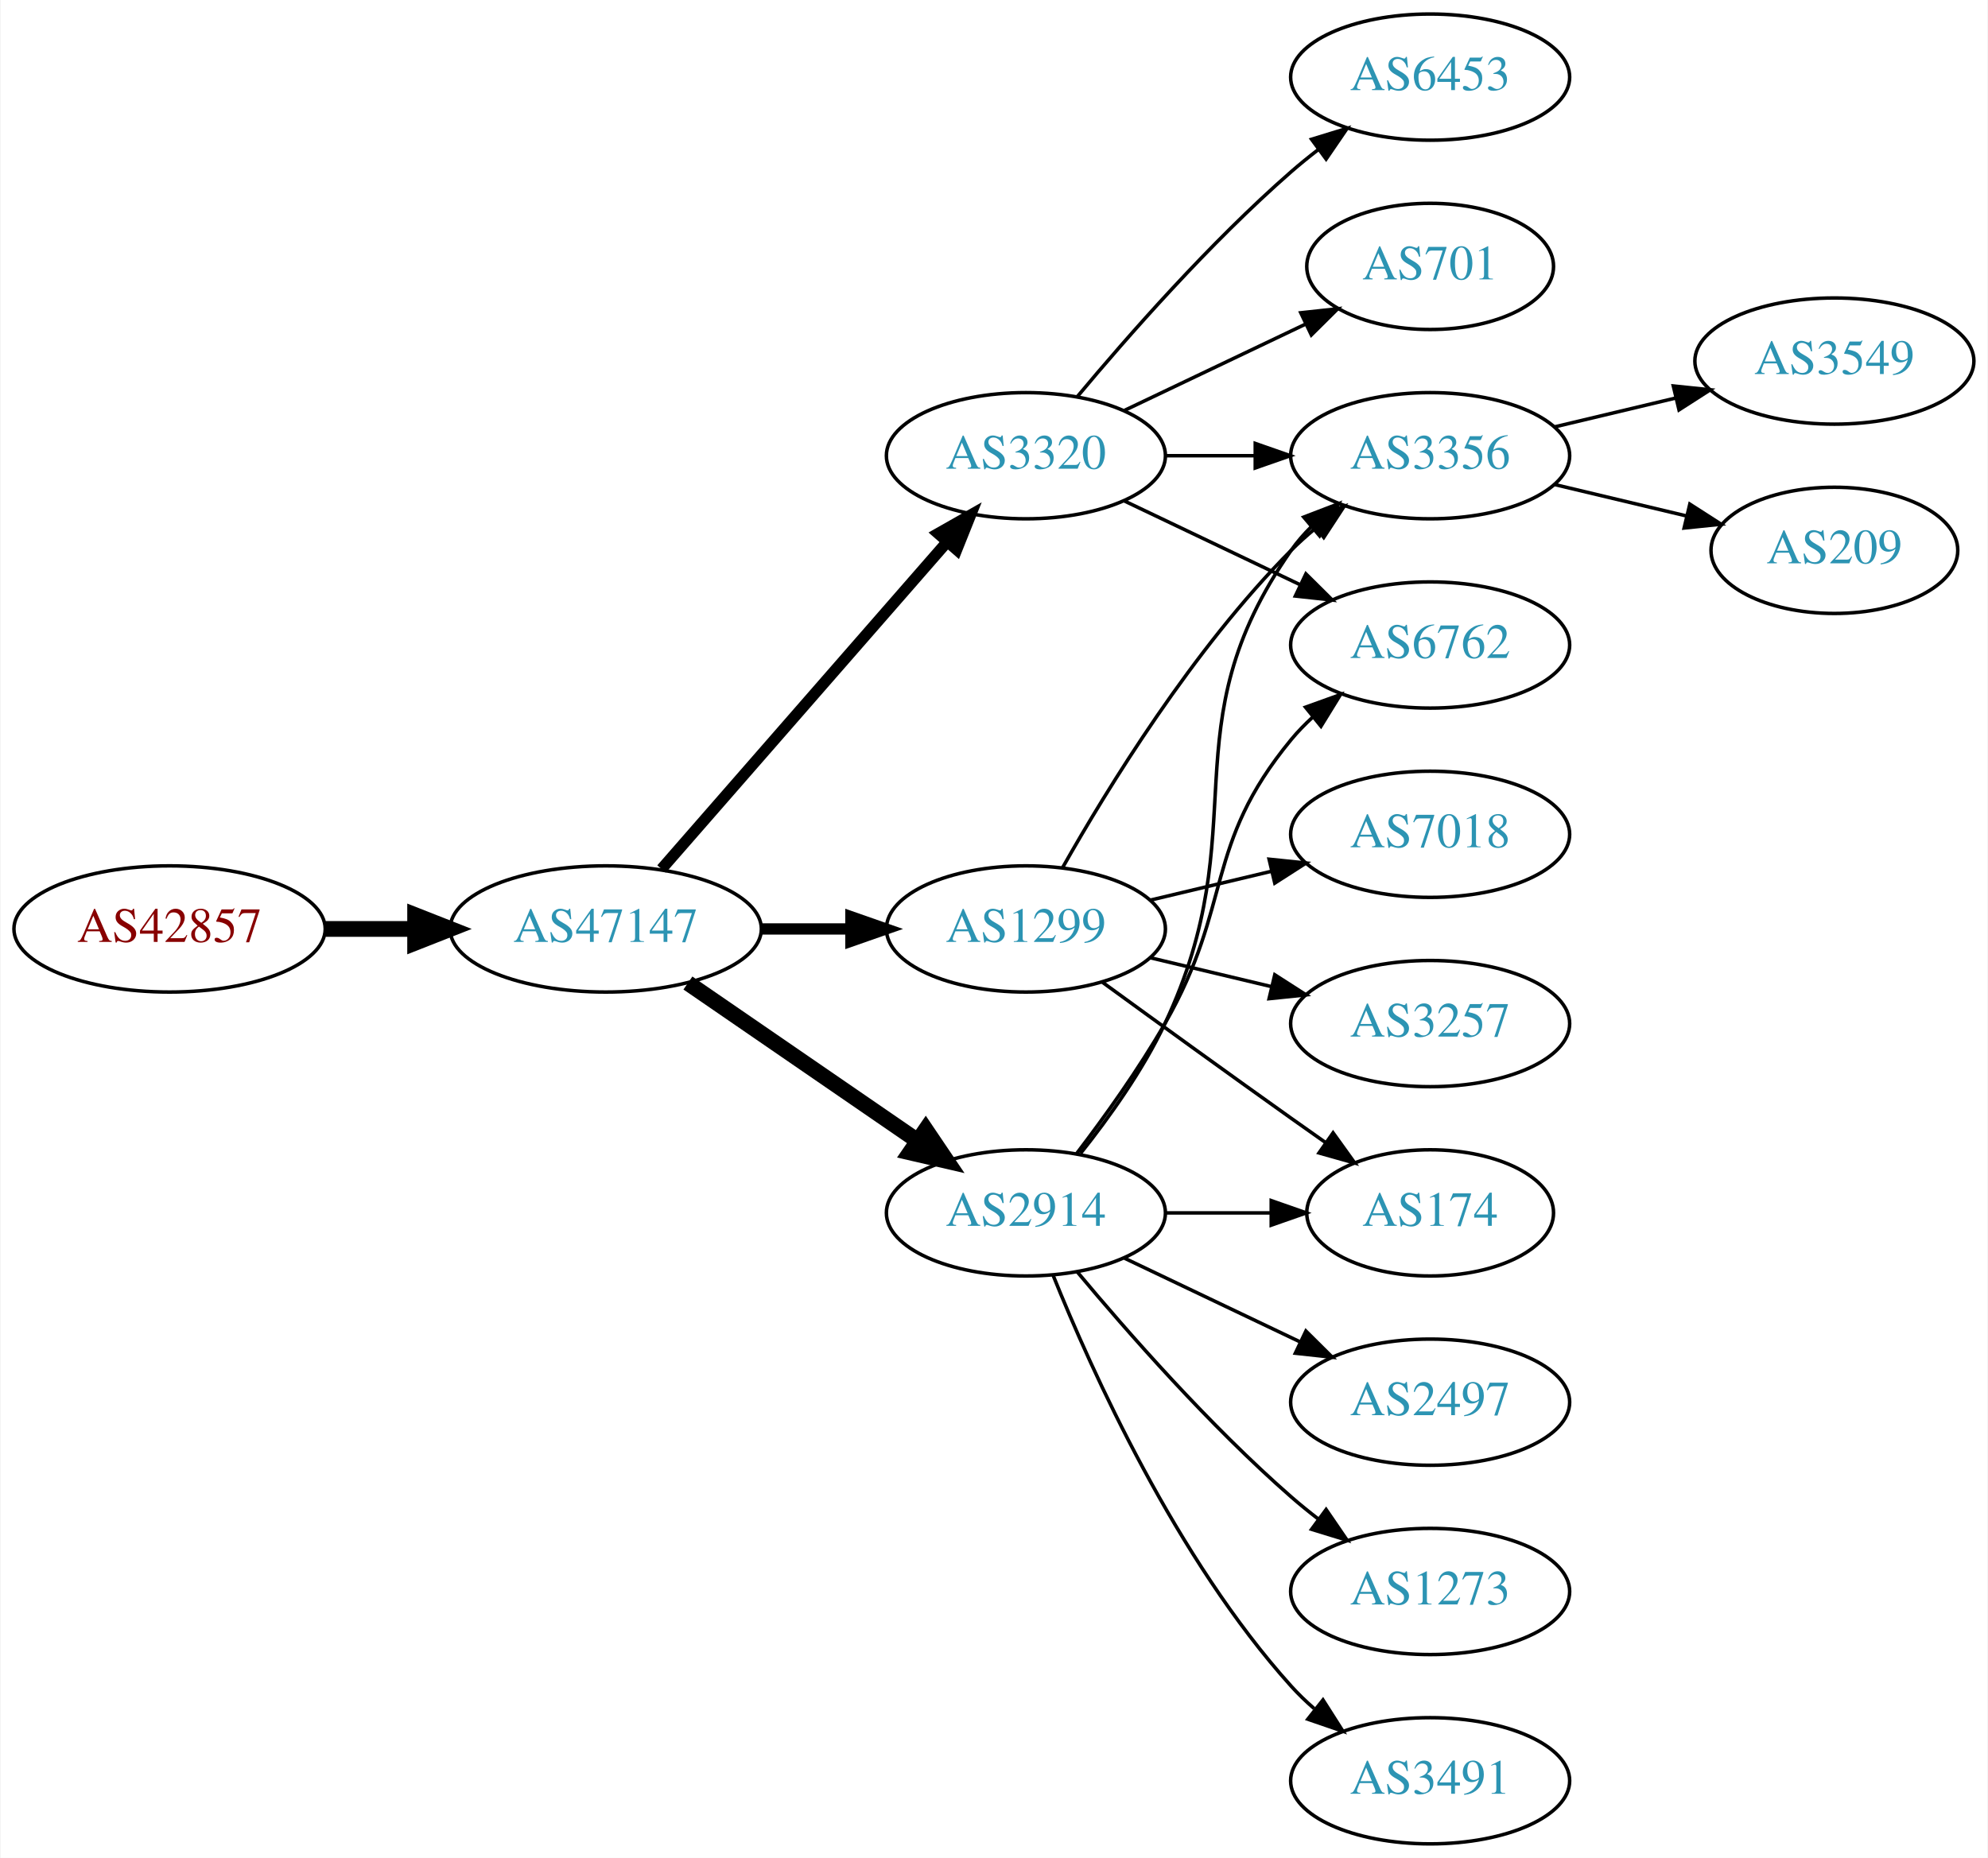
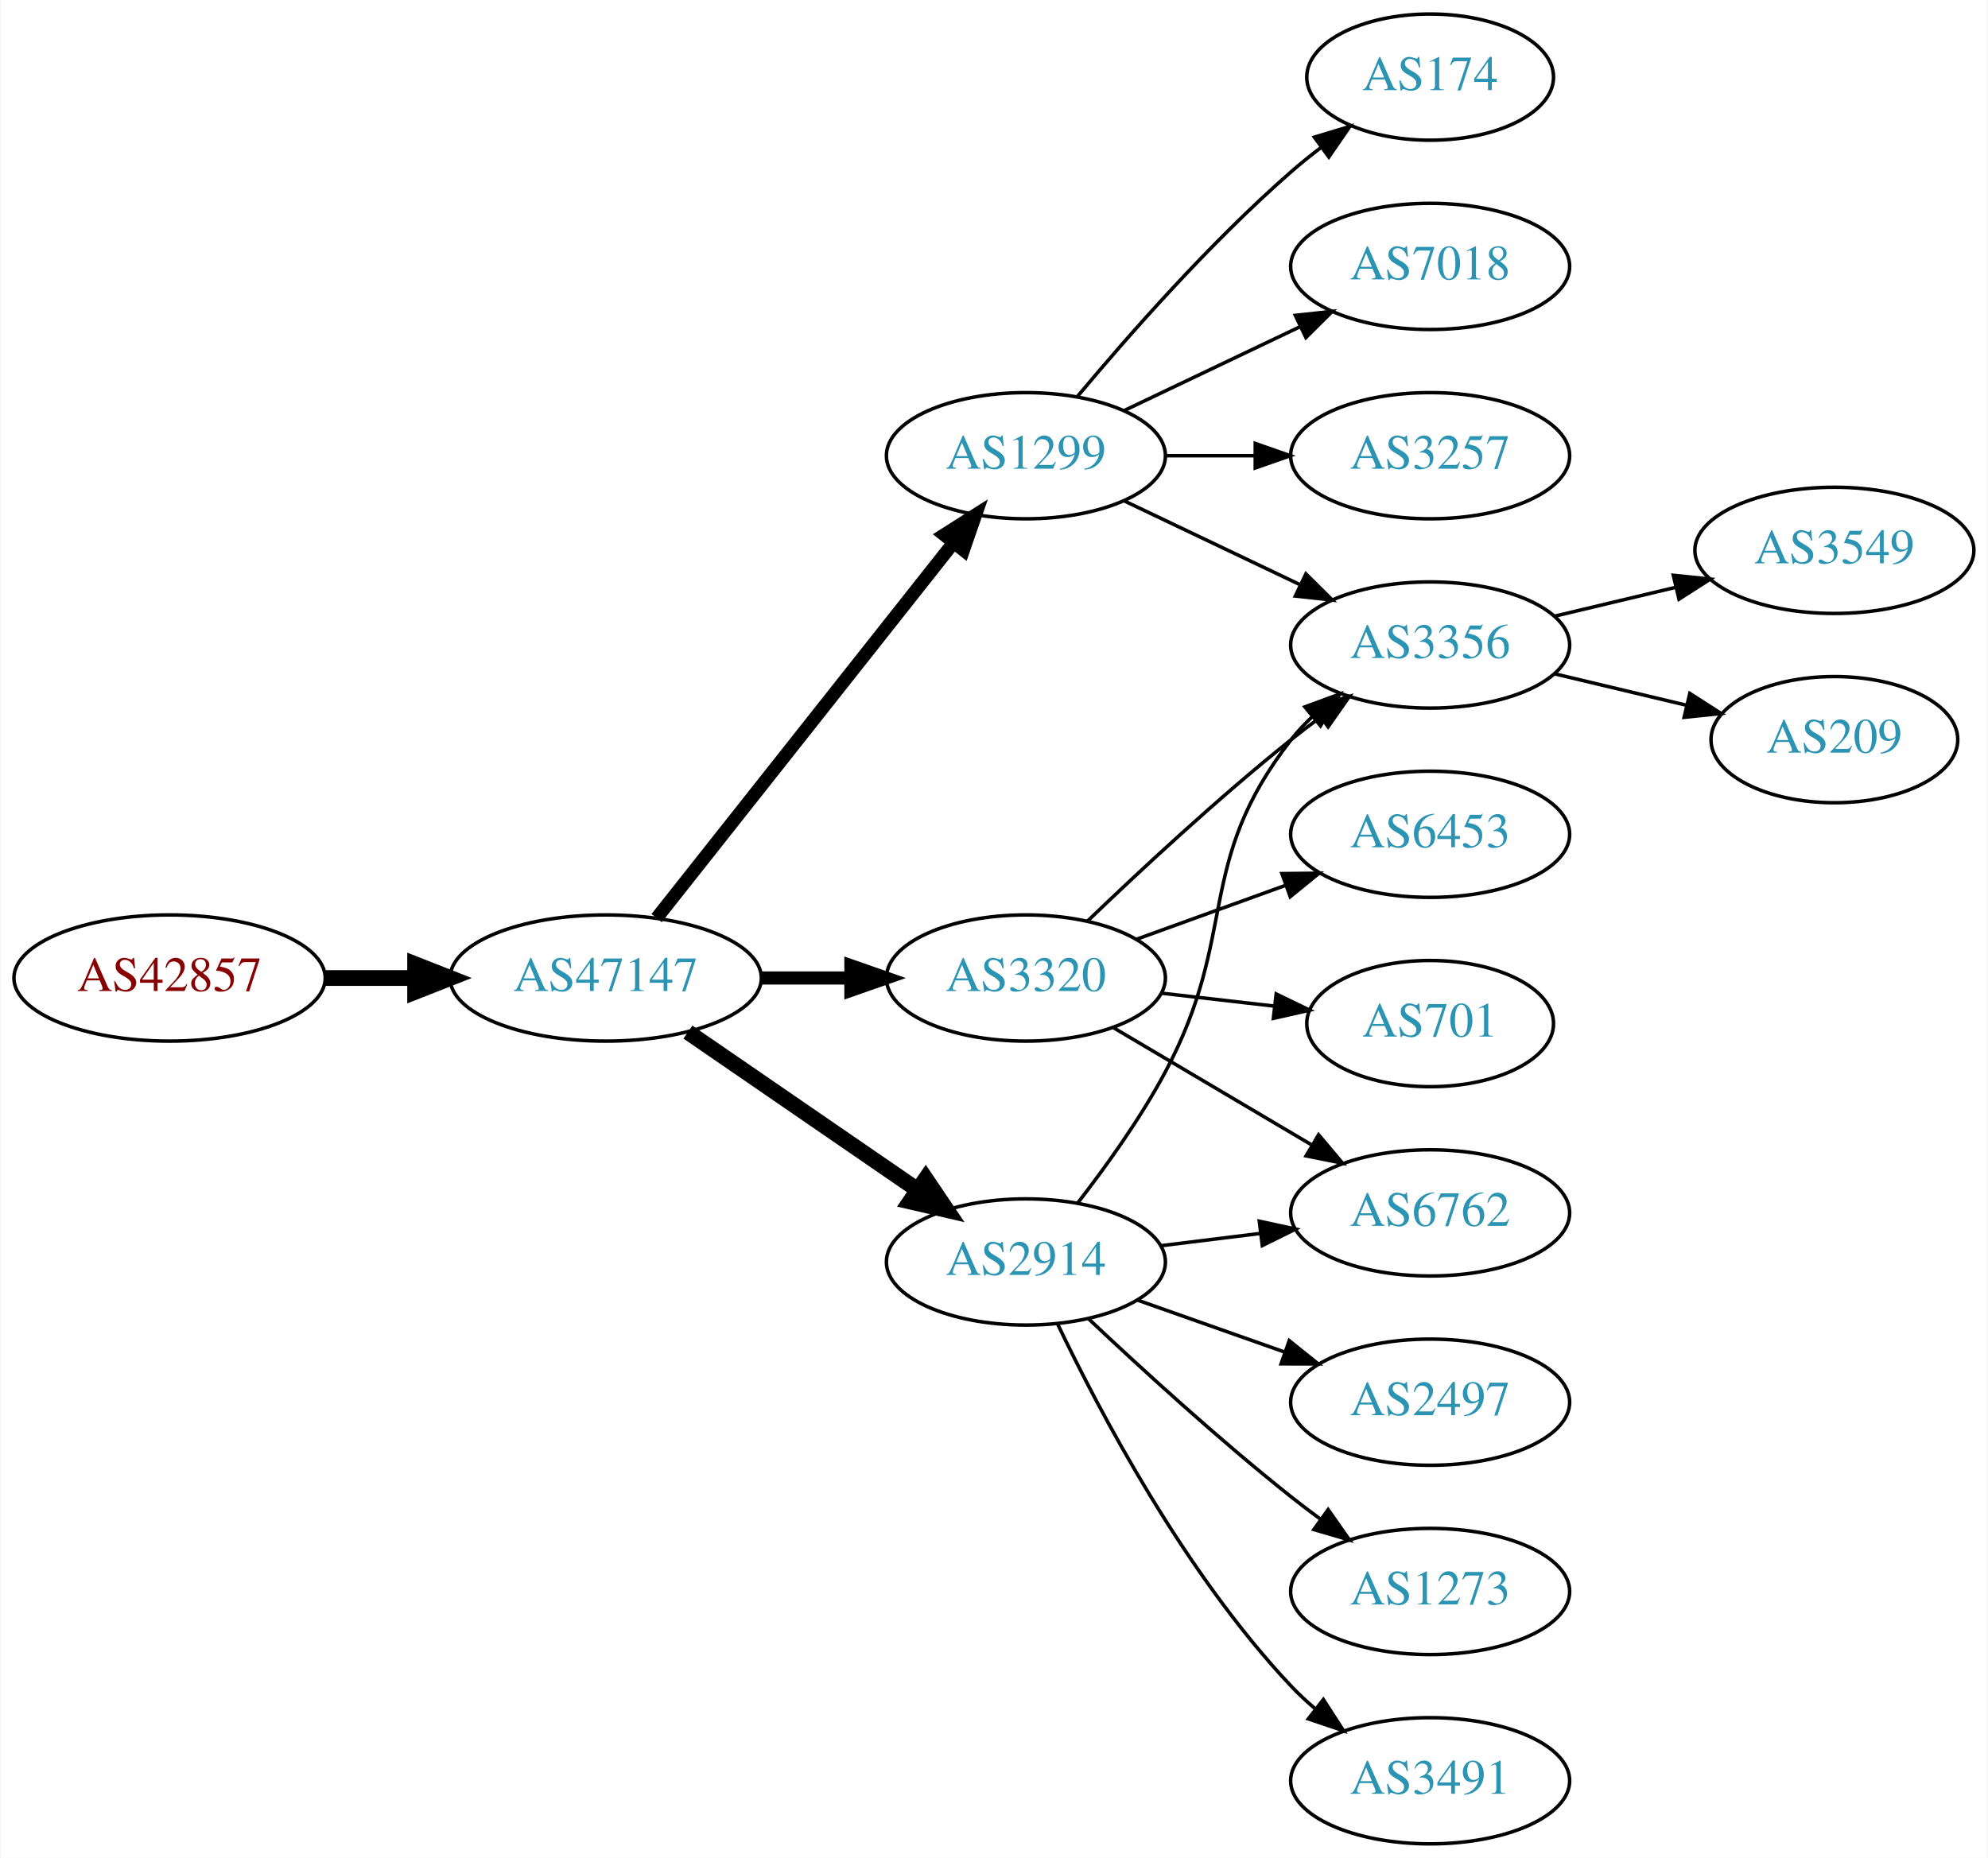
<svg xmlns="http://www.w3.org/2000/svg" xmlns:xlink="http://www.w3.org/1999/xlink" width="567pt" height="530pt" viewBox="0.00 0.00 566.66 530.00">
  <g id="graph0" class="graph" transform="scale(1 1) rotate(0) translate(4 526)">
    <polygon fill="white" stroke="none" points="-4,4 -4,-526 562.663,-526 562.663,4 -4,4" />
    <g id="node1" class="node">
      <g id="a_node1">
        <a xlink:href="/asn/42857" xlink:title="AS42857 ~ Theo Voss [AT]">
-           <ellipse fill="#ffffff" stroke="black" cx="44.196" cy="-261" rx="44.393" ry="18" />
-           <text text-anchor="middle" x="44.196" y="-257.3" font-family="Times,serif" font-size="14.00" fill="#880000">AS42857</text>
+           <ellipse fill="#ffffff" stroke="black" cx="44.196" cy="-247" rx="44.393" ry="18" />
+           <text text-anchor="middle" x="44.196" y="-243.3" font-family="Times,serif" font-size="14.00" fill="#880000">AS42857</text>
        </a>
      </g>
    </g>
    <g id="node2" class="node">
      <g id="a_node2">
        <a xlink:href="/asn/47147" xlink:title="AS47147 ~ ANEXIA Internetdienstleistungs GmbH [AT]">
-           <ellipse fill="#ffffff" stroke="black" cx="168.588" cy="-261" rx="44.393" ry="18" />
-           <text text-anchor="middle" x="168.588" y="-257.3" font-family="Times,serif" font-size="14.00" fill="#2c94b3">AS47147</text>
+           <ellipse fill="#ffffff" stroke="black" cx="168.588" cy="-247" rx="44.393" ry="18" />
+           <text text-anchor="middle" x="168.588" y="-243.3" font-family="Times,serif" font-size="14.00" fill="#2c94b3">AS47147</text>
        </a>
      </g>
    </g>
    <g id="edge1" class="edge">
-       <path fill="none" stroke="black" stroke-width="4.5" d="M88.692,-261C96.898,-261 105.569,-261 114.041,-261" />
-       <polygon fill="black" stroke="black" stroke-width="4.5" points="114.233,-264.938 124.233,-261 114.233,-257.063 114.233,-264.938" />
+       <path fill="none" stroke="black" stroke-width="4.5" d="M88.692,-247C96.898,-247 105.569,-247 114.041,-247" />
+       <polygon fill="black" stroke="black" stroke-width="4.5" points="114.233,-250.938 124.233,-247 114.233,-243.063 114.233,-250.938" />
    </g>
    <g id="node3" class="node">
      <g id="a_node3">
        <a xlink:href="/asn/1299" xlink:title="AS1299 ~ Telia Carrier [EU]">
-           <ellipse fill="#ffffff" stroke="black" cx="288.431" cy="-261" rx="39.794" ry="18" />
-           <text text-anchor="middle" x="288.431" y="-257.3" font-family="Times,serif" font-size="14.00" fill="#2c94b3">AS1299</text>
+           <ellipse fill="#ffffff" stroke="black" cx="288.431" cy="-396" rx="39.794" ry="18" />
+           <text text-anchor="middle" x="288.431" y="-392.3" font-family="Times,serif" font-size="14.00" fill="#2c94b3">AS1299</text>
        </a>
      </g>
    </g>
    <g id="edge2" class="edge">
-       <path fill="none" stroke="black" stroke-width="3.214" d="M212.799,-261C221.112,-261 229.875,-261 238.357,-261" />
-       <polygon fill="black" stroke="black" stroke-width="3.214" points="238.516,-264.5 248.516,-261 238.516,-257.5 238.516,-264.5" />
+       <path fill="none" stroke="black" stroke-width="3.75" d="M183.106,-264.092C203.884,-290.364 243.775,-340.802 267.757,-371.125" />
+       <polygon fill="black" stroke="black" stroke-width="3.75" points="265.122,-373.435 274.07,-379.107 270.612,-369.093 265.122,-373.435" />
    </g>
    <g id="node4" class="node">
      <g id="a_node4">
        <a xlink:href="/asn/3320" xlink:title="AS3320 ~ DTAG [DE]">
-           <ellipse fill="#ffffff" stroke="black" cx="288.431" cy="-396" rx="39.794" ry="18" />
-           <text text-anchor="middle" x="288.431" y="-392.3" font-family="Times,serif" font-size="14.00" fill="#2c94b3">AS3320</text>
+           <ellipse fill="#ffffff" stroke="black" cx="288.431" cy="-247" rx="39.794" ry="18" />
+           <text text-anchor="middle" x="288.431" y="-243.3" font-family="Times,serif" font-size="14.00" fill="#2c94b3">AS3320</text>
        </a>
      </g>
    </g>
    <g id="edge3" class="edge">
-       <path fill="none" stroke="black" stroke-width="3.214" d="M184.513,-278.098C205.056,-301.631 242.175,-344.155 265.771,-371.187" />
-       <polygon fill="black" stroke="black" stroke-width="3.214" points="263.414,-373.809 272.627,-379.041 268.688,-369.206 263.414,-373.809" />
+       <path fill="none" stroke="black" stroke-width="3.75" d="M212.799,-247C221.112,-247 229.875,-247 238.357,-247" />
+       <polygon fill="black" stroke="black" stroke-width="3.75" points="238.516,-250.5 248.516,-247 238.516,-243.5 238.516,-250.5" />
    </g>
    <g id="node5" class="node">
      <g id="a_node5">
        <a xlink:href="/asn/2914" xlink:title="AS2914 ~ NTT America, Inc. [US]">
-           <ellipse fill="#ffffff" stroke="black" cx="288.431" cy="-180" rx="39.794" ry="18" />
-           <text text-anchor="middle" x="288.431" y="-176.3" font-family="Times,serif" font-size="14.00" fill="#2c94b3">AS2914</text>
+           <ellipse fill="#ffffff" stroke="black" cx="288.431" cy="-166" rx="39.794" ry="18" />
+           <text text-anchor="middle" x="288.431" y="-162.3" font-family="Times,serif" font-size="14.00" fill="#2c94b3">AS2914</text>
        </a>
      </g>
    </g>
    <g id="edge4" class="edge">
-       <path fill="none" stroke="black" stroke-width="4.5" d="M192.031,-245.574C210.612,-232.802 237.173,-214.545 257.553,-200.537" />
-       <polygon fill="black" stroke="black" stroke-width="4.5" points="259.856,-203.731 265.867,-194.822 255.396,-197.242 259.856,-203.731" />
+       <path fill="none" stroke="black" stroke-width="4.5" d="M192.031,-231.574C210.612,-218.802 237.173,-200.545 257.553,-186.537" />
+       <polygon fill="black" stroke="black" stroke-width="4.5" points="259.856,-189.731 265.867,-180.822 255.396,-183.242 259.856,-189.731" />
+     </g>
+     <g id="node6" class="node">
+       <g id="a_node6">
+         <a xlink:href="/asn/3356" xlink:title="AS3356 ~ Level 3 Parent, LLC [US]">
+           <ellipse fill="#ffffff" stroke="black" cx="403.724" cy="-342" rx="39.794" ry="18" />
+           <text text-anchor="middle" x="403.724" y="-338.3" font-family="Times,serif" font-size="14.00" fill="#2c94b3">AS3356</text>
+         </a>
+       </g>
+     </g>
+     <g id="edge5" class="edge">
+       <path fill="none" stroke="black" d="M316.567,-383.066C331.561,-375.919 350.382,-366.948 366.605,-359.215" />
+       <polygon fill="black" stroke="black" points="368.288,-362.291 375.809,-354.829 365.276,-355.972 368.288,-362.291" />
    </g>
    <g id="node7" class="node">
      <g id="a_node7">
-         <a xlink:href="/asn/3356" xlink:title="AS3356 ~ Level 3 Parent, LLC [US]">
+         <a xlink:href="/asn/174" xlink:title="AS174 ~ Cogent Communications [US]">
+           <ellipse fill="#ffffff" stroke="black" cx="403.724" cy="-504" rx="35.194" ry="18" />
+           <text text-anchor="middle" x="403.724" y="-500.3" font-family="Times,serif" font-size="14.00" fill="#2c94b3">AS174</text>
+         </a>
+       </g>
+     </g>
+     <g id="edge6" class="edge">
+       <path fill="none" stroke="black" d="M303.061,-412.817C317.343,-429.929 340.89,-456.745 364.077,-477 366.747,-479.332 369.62,-481.648 372.55,-483.886" />
+       <polygon fill="black" stroke="black" points="370.701,-486.87 380.841,-489.939 374.828,-481.216 370.701,-486.87" />
+     </g>
+     <g id="node8" class="node">
+       <g id="a_node8">
+         <a xlink:href="/asn/7018" xlink:title="AS7018 ~ AT&amp;T Services, Inc. [US]">
+           <ellipse fill="#ffffff" stroke="black" cx="403.724" cy="-450" rx="39.794" ry="18" />
+           <text text-anchor="middle" x="403.724" y="-446.3" font-family="Times,serif" font-size="14.00" fill="#2c94b3">AS7018</text>
+         </a>
+       </g>
+     </g>
+     <g id="edge7" class="edge">
+       <path fill="none" stroke="black" d="M316.567,-408.934C331.561,-416.081 350.382,-425.052 366.605,-432.785" />
+       <polygon fill="black" stroke="black" points="365.276,-436.028 375.809,-437.171 368.288,-429.709 365.276,-436.028" />
+     </g>
+     <g id="node9" class="node">
+       <g id="a_node9">
+         <a xlink:href="/asn/3257" xlink:title="AS3257 ~ GTT [DE]">
          <ellipse fill="#ffffff" stroke="black" cx="403.724" cy="-396" rx="39.794" ry="18" />
-           <text text-anchor="middle" x="403.724" y="-392.3" font-family="Times,serif" font-size="14.00" fill="#2c94b3">AS3356</text>
-         </a>
-       </g>
-     </g>
-     <g id="edge15" class="edge">
-       <path fill="none" stroke="black" d="M298.891,-278.49C311.672,-301.096 336.105,-340.886 364.077,-369 366.188,-371.121 368.484,-373.188 370.87,-375.171" />
-       <polygon fill="black" stroke="black" points="369.122,-378.242 379.185,-381.556 373.385,-372.69 369.122,-378.242" />
-     </g>
-     <g id="node11" class="node">
-       <g id="a_node11">
-         <a xlink:href="/asn/174" xlink:title="AS174 ~ Cogent Communications [US]">
-           <ellipse fill="#ffffff" stroke="black" cx="403.724" cy="-180" rx="35.194" ry="18" />
-           <text text-anchor="middle" x="403.724" y="-176.3" font-family="Times,serif" font-size="14.00" fill="#2c94b3">AS174</text>
-         </a>
-       </g>
-     </g>
-     <g id="edge18" class="edge">
-       <path fill="none" stroke="black" d="M310.279,-245.778C325.213,-234.909 345.827,-219.975 364.077,-207 367.288,-204.718 370.657,-202.339 374.011,-199.982" />
-       <polygon fill="black" stroke="black" points="376.039,-202.834 382.222,-194.23 372.023,-197.101 376.039,-202.834" />
+           <text text-anchor="middle" x="403.724" y="-392.3" font-family="Times,serif" font-size="14.00" fill="#2c94b3">AS3257</text>
+         </a>
+       </g>
+     </g>
+     <g id="edge8" class="edge">
+       <path fill="none" stroke="black" d="M328.103,-396C336.306,-396 345.07,-396 353.602,-396" />
+       <polygon fill="black" stroke="black" points="353.841,-399.5 363.841,-396 353.841,-392.5 353.841,-399.5" />
+     </g>
+     <g id="edge11" class="edge">
+       <path fill="none" stroke="black" d="M306.074,-263.312C320.85,-277.51 343.263,-298.363 364.077,-315 366.78,-317.161 369.645,-319.344 372.544,-321.484" />
+       <polygon fill="black" stroke="black" points="370.535,-324.35 380.698,-327.344 374.62,-318.666 370.535,-324.35" />
+     </g>
+     <g id="node12" class="node">
+       <g id="a_node12">
+         <a xlink:href="/asn/701" xlink:title="AS701 ~ UUNET [US]">
+           <ellipse fill="#ffffff" stroke="black" cx="403.724" cy="-234" rx="35.194" ry="18" />
+           <text text-anchor="middle" x="403.724" y="-230.3" font-family="Times,serif" font-size="14.00" fill="#2c94b3">AS701</text>
+         </a>
+       </g>
+     </g>
+     <g id="edge12" class="edge">
+       <path fill="none" stroke="black" d="M327.156,-242.671C337.39,-241.497 348.556,-240.216 359.088,-239.007" />
+       <polygon fill="black" stroke="black" points="359.814,-242.447 369.35,-237.83 359.016,-235.492 359.814,-242.447" />
+     </g>
+     <g id="node13" class="node">
+       <g id="a_node13">
+         <a xlink:href="/asn/6762" xlink:title="AS6762 ~ TELECOM ITALIA SPARKLE S.p.A. [IT]">
+           <ellipse fill="#ffffff" stroke="black" cx="403.724" cy="-180" rx="39.794" ry="18" />
+           <text text-anchor="middle" x="403.724" y="-176.3" font-family="Times,serif" font-size="14.00" fill="#2c94b3">AS6762</text>
+         </a>
+       </g>
+     </g>
+     <g id="edge13" class="edge">
+       <path fill="none" stroke="black" d="M313.457,-232.791C329.83,-223.109 351.717,-210.165 369.721,-199.518" />
+       <polygon fill="black" stroke="black" points="371.906,-202.292 378.732,-194.188 368.343,-196.266 371.906,-202.292" />
    </g>
    <g id="node14" class="node">
      <g id="a_node14">
-         <a xlink:href="/asn/7018" xlink:title="AS7018 ~ AT&amp;T Services, Inc. [US]">
+         <a xlink:href="/asn/6453" xlink:title="AS6453 ~ TATA COMMUNICATIONS (AMERICA) INC [US]">
          <ellipse fill="#ffffff" stroke="black" cx="403.724" cy="-288" rx="39.794" ry="18" />
-           <text text-anchor="middle" x="403.724" y="-284.3" font-family="Times,serif" font-size="14.00" fill="#2c94b3">AS7018</text>
-         </a>
-       </g>
-     </g>
-     <g id="edge16" class="edge">
-       <path fill="none" stroke="black" d="M324.038,-269.248C334.909,-271.838 347.064,-274.735 358.506,-277.462" />
-       <polygon fill="black" stroke="black" points="357.789,-280.889 368.328,-279.803 359.412,-274.08 357.789,-280.889" />
+           <text text-anchor="middle" x="403.724" y="-284.3" font-family="Times,serif" font-size="14.00" fill="#2c94b3">AS6453</text>
+         </a>
+       </g>
+     </g>
+     <g id="edge14" class="edge">
+       <path fill="none" stroke="black" d="M320.09,-258.095C333.062,-262.79 348.355,-268.324 362.236,-273.348" />
+       <polygon fill="black" stroke="black" points="361.446,-276.784 372.041,-276.896 363.828,-270.202 361.446,-276.784" />
+     </g>
+     <g id="edge15" class="edge">
+       <path fill="none" stroke="black" d="M303.159,-182.766C311.146,-193.07 321.002,-206.788 328.077,-220 349.395,-259.803 336.337,-279.375 364.077,-315 365.869,-317.301 367.91,-319.484 370.097,-321.538" />
+       <polygon fill="black" stroke="black" points="367.999,-324.344 377.941,-328.005 372.452,-318.943 367.999,-324.344" />
+     </g>
+     <g id="edge17" class="edge">
+       <path fill="none" stroke="black" d="M326.841,-170.623C335.929,-171.746 345.766,-172.962 355.251,-174.134" />
+       <polygon fill="black" stroke="black" points="354.999,-177.629 365.353,-175.382 355.857,-170.682 354.999,-177.629" />
    </g>
    <g id="node15" class="node">
      <g id="a_node15">
-         <a xlink:href="/asn/3257" xlink:title="AS3257 ~ GTT [DE]">
-           <ellipse fill="#ffffff" stroke="black" cx="403.724" cy="-234" rx="39.794" ry="18" />
-           <text text-anchor="middle" x="403.724" y="-230.3" font-family="Times,serif" font-size="14.00" fill="#2c94b3">AS3257</text>
-         </a>
-       </g>
-     </g>
-     <g id="edge17" class="edge">
-       <path fill="none" stroke="black" d="M324.038,-252.752C334.909,-250.162 347.064,-247.265 358.506,-244.538" />
-       <polygon fill="black" stroke="black" points="359.412,-247.92 368.328,-242.197 357.789,-241.111 359.412,-247.92" />
-     </g>
-     <g id="node6" class="node">
-       <g id="a_node6">
-         <a xlink:href="/asn/6453" xlink:title="AS6453 ~ TATA COMMUNICATIONS (AMERICA) INC [US]">
-           <ellipse fill="#ffffff" stroke="black" cx="403.724" cy="-504" rx="39.794" ry="18" />
-           <text text-anchor="middle" x="403.724" y="-500.3" font-family="Times,serif" font-size="14.00" fill="#2c94b3">AS6453</text>
-         </a>
-       </g>
-     </g>
-     <g id="edge5" class="edge">
-       <path fill="none" stroke="black" d="M303.061,-412.817C317.343,-429.929 340.89,-456.745 364.077,-477 366.543,-479.154 369.182,-481.294 371.879,-483.372" />
-       <polygon fill="black" stroke="black" points="369.904,-486.264 380.033,-489.37 374.052,-480.625 369.904,-486.264" />
-     </g>
-     <g id="edge6" class="edge">
-       <path fill="none" stroke="black" d="M328.103,-396C336.306,-396 345.07,-396 353.602,-396" />
-       <polygon fill="black" stroke="black" points="353.841,-399.5 363.841,-396 353.841,-392.5 353.841,-399.5" />
-     </g>
-     <g id="node8" class="node">
-       <g id="a_node8">
-         <a xlink:href="/asn/701" xlink:title="AS701 ~ UUNET [US]">
-           <ellipse fill="#ffffff" stroke="black" cx="403.724" cy="-450" rx="35.194" ry="18" />
-           <text text-anchor="middle" x="403.724" y="-446.3" font-family="Times,serif" font-size="14.00" fill="#2c94b3">AS701</text>
-         </a>
-       </g>
-     </g>
-     <g id="edge7" class="edge">
-       <path fill="none" stroke="black" d="M316.567,-408.934C331.999,-416.29 351.485,-425.577 368.02,-433.459" />
-       <polygon fill="black" stroke="black" points="366.828,-436.768 377.361,-437.911 369.84,-430.449 366.828,-436.768" />
-     </g>
-     <g id="node9" class="node">
-       <g id="a_node9">
-         <a xlink:href="/asn/6762" xlink:title="AS6762 ~ TELECOM ITALIA SPARKLE S.p.A. [IT]">
-           <ellipse fill="#ffffff" stroke="black" cx="403.724" cy="-342" rx="39.794" ry="18" />
-           <text text-anchor="middle" x="403.724" y="-338.3" font-family="Times,serif" font-size="14.00" fill="#2c94b3">AS6762</text>
-         </a>
-       </g>
-     </g>
-     <g id="edge8" class="edge">
-       <path fill="none" stroke="black" d="M316.567,-383.066C331.561,-375.919 350.382,-366.948 366.605,-359.215" />
-       <polygon fill="black" stroke="black" points="368.288,-362.291 375.809,-354.829 365.276,-355.972 368.288,-362.291" />
-     </g>
-     <g id="edge14" class="edge">
-       <path fill="none" stroke="black" d="M304.031,-196.991C312.118,-207.155 321.78,-220.655 328.077,-234 354.576,-290.159 328.464,-318.131 364.077,-369 365.75,-371.389 367.705,-373.635 369.832,-375.733" />
-       <polygon fill="black" stroke="black" points="367.672,-378.49 377.564,-382.284 372.196,-373.149 367.672,-378.49" />
-     </g>
-     <g id="edge10" class="edge">
-       <path fill="none" stroke="black" d="M302.892,-196.913C310.785,-207.27 320.634,-220.992 328.077,-234 347.642,-268.194 339.013,-284.606 364.077,-315 365.932,-317.25 368.02,-319.396 370.238,-321.424" />
-       <polygon fill="black" stroke="black" points="368.174,-324.256 378.143,-327.844 372.587,-318.823 368.174,-324.256" />
-     </g>
-     <g id="node10" class="node">
-       <g id="a_node10">
        <a xlink:href="/asn/2497" xlink:title="AS2497 ~ Internet Initiative Japan Inc. [JP]">
          <ellipse fill="#ffffff" stroke="black" cx="403.724" cy="-126" rx="39.794" ry="18" />
          <text text-anchor="middle" x="403.724" y="-122.3" font-family="Times,serif" font-size="14.00" fill="#2c94b3">AS2497</text>
        </a>
      </g>
    </g>
-     <g id="edge9" class="edge">
-       <path fill="none" stroke="black" d="M316.567,-167.066C331.561,-159.919 350.382,-150.948 366.605,-143.215" />
-       <polygon fill="black" stroke="black" points="368.288,-146.291 375.809,-138.829 365.276,-139.972 368.288,-146.291" />
-     </g>
-     <g id="edge11" class="edge">
-       <path fill="none" stroke="black" d="M328.103,-180C337.808,-180 348.299,-180 358.262,-180" />
-       <polygon fill="black" stroke="black" points="358.398,-183.5 368.398,-180 358.398,-176.5 358.398,-183.5" />
-     </g>
-     <g id="node12" class="node">
-       <g id="a_node12">
+     <g id="edge16" class="edge">
+       <path fill="none" stroke="black" d="M320.389,-155.07C333.252,-150.528 348.358,-145.195 362.095,-140.345" />
+       <polygon fill="black" stroke="black" points="363.539,-143.547 371.803,-136.917 361.209,-136.946 363.539,-143.547" />
+     </g>
+     <g id="node16" class="node">
+       <g id="a_node16">
        <a xlink:href="/asn/1273" xlink:title="AS1273 ~ Vodafone Group PLC [EU]">
          <ellipse fill="#ffffff" stroke="black" cx="403.724" cy="-72" rx="39.794" ry="18" />
          <text text-anchor="middle" x="403.724" y="-68.3" font-family="Times,serif" font-size="14.00" fill="#2c94b3">AS1273</text>
        </a>
      </g>
    </g>
-     <g id="edge12" class="edge">
-       <path fill="none" stroke="black" d="M303.061,-163.183C317.343,-146.071 340.89,-119.255 364.077,-99 366.543,-96.846 369.182,-94.706 371.879,-92.628" />
-       <polygon fill="black" stroke="black" points="374.052,-95.375 380.033,-86.63 369.904,-89.736 374.052,-95.375" />
-     </g>
-     <g id="node13" class="node">
-       <g id="a_node13">
+     <g id="edge18" class="edge">
+       <path fill="none" stroke="black" d="M306.406,-149.68C321.208,-135.716 343.477,-115.342 364.077,-99 366.788,-96.849 369.658,-94.672 372.56,-92.537" />
+       <polygon fill="black" stroke="black" points="374.635,-95.356 380.72,-86.683 370.554,-89.669 374.635,-95.356" />
+     </g>
+     <g id="node17" class="node">
+       <g id="a_node17">
        <a xlink:href="/asn/3491" xlink:title="AS3491 ~ PCCW Global, Inc. [US]">
          <ellipse fill="#ffffff" stroke="black" cx="403.724" cy="-18" rx="39.794" ry="18" />
          <text text-anchor="middle" x="403.724" y="-14.3" font-family="Times,serif" font-size="14.00" fill="#2c94b3">AS3491</text>
        </a>
      </g>
    </g>
-     <g id="edge13" class="edge">
-       <path fill="none" stroke="black" d="M296.179,-162.213C307.23,-134.757 331.283,-81.422 364.077,-45 366.08,-42.776 368.298,-40.637 370.631,-38.603" />
-       <polygon fill="black" stroke="black" points="373.161,-41.065 378.85,-32.127 368.829,-35.567 373.161,-41.065" />
-     </g>
-     <g id="node16" class="node">
-       <g id="a_node16">
+     <g id="edge19" class="edge">
+       <path fill="none" stroke="black" d="M297.394,-148.462C309.332,-123.48 333.74,-77.12 364.077,-45 366.132,-42.825 368.388,-40.72 370.746,-38.71" />
+       <polygon fill="black" stroke="black" points="373.27,-41.181 379.012,-32.276 368.971,-35.656 373.27,-41.181" />
+     </g>
+     <g id="node10" class="node">
+       <g id="a_node10">
        <a xlink:href="/asn/3549" xlink:title="AS3549 ~ Level 3 Parent, LLC [US]">
-           <ellipse fill="#ffffff" stroke="black" cx="519.017" cy="-423" rx="39.794" ry="18" />
-           <text text-anchor="middle" x="519.017" y="-419.3" font-family="Times,serif" font-size="14.00" fill="#2c94b3">AS3549</text>
-         </a>
-       </g>
-     </g>
-     <g id="edge19" class="edge">
-       <path fill="none" stroke="black" d="M439.331,-404.248C450.202,-406.838 462.357,-409.735 473.799,-412.462" />
-       <polygon fill="black" stroke="black" points="473.082,-415.889 483.621,-414.803 474.705,-409.08 473.082,-415.889" />
-     </g>
-     <g id="node17" class="node">
-       <g id="a_node17">
+           <ellipse fill="#ffffff" stroke="black" cx="519.017" cy="-369" rx="39.794" ry="18" />
+           <text text-anchor="middle" x="519.017" y="-365.3" font-family="Times,serif" font-size="14.00" fill="#2c94b3">AS3549</text>
+         </a>
+       </g>
+     </g>
+     <g id="edge9" class="edge">
+       <path fill="none" stroke="black" d="M439.331,-350.248C450.202,-352.838 462.357,-355.735 473.799,-358.462" />
+       <polygon fill="black" stroke="black" points="473.082,-361.889 483.621,-360.803 474.705,-355.08 473.082,-361.889" />
+     </g>
+     <g id="node11" class="node">
+       <g id="a_node11">
        <a xlink:href="/asn/209" xlink:title="AS209 ~ CenturyLink Communications, LLC [US]">
-           <ellipse fill="#ffffff" stroke="black" cx="519.017" cy="-369" rx="35.194" ry="18" />
-           <text text-anchor="middle" x="519.017" y="-365.3" font-family="Times,serif" font-size="14.00" fill="#2c94b3">AS209</text>
-         </a>
-       </g>
-     </g>
-     <g id="edge20" class="edge">
-       <path fill="none" stroke="black" d="M439.331,-387.752C451.125,-384.942 464.43,-381.771 476.698,-378.847" />
-       <polygon fill="black" stroke="black" points="477.787,-382.186 486.703,-376.463 476.164,-375.376 477.787,-382.186" />
+           <ellipse fill="#ffffff" stroke="black" cx="519.017" cy="-315" rx="35.194" ry="18" />
+           <text text-anchor="middle" x="519.017" y="-311.3" font-family="Times,serif" font-size="14.00" fill="#2c94b3">AS209</text>
+         </a>
+       </g>
+     </g>
+     <g id="edge10" class="edge">
+       <path fill="none" stroke="black" d="M439.331,-333.752C451.125,-330.942 464.43,-327.771 476.698,-324.847" />
+       <polygon fill="black" stroke="black" points="477.787,-328.186 486.703,-322.463 476.164,-321.376 477.787,-328.186" />
    </g>
  </g>
</svg>
